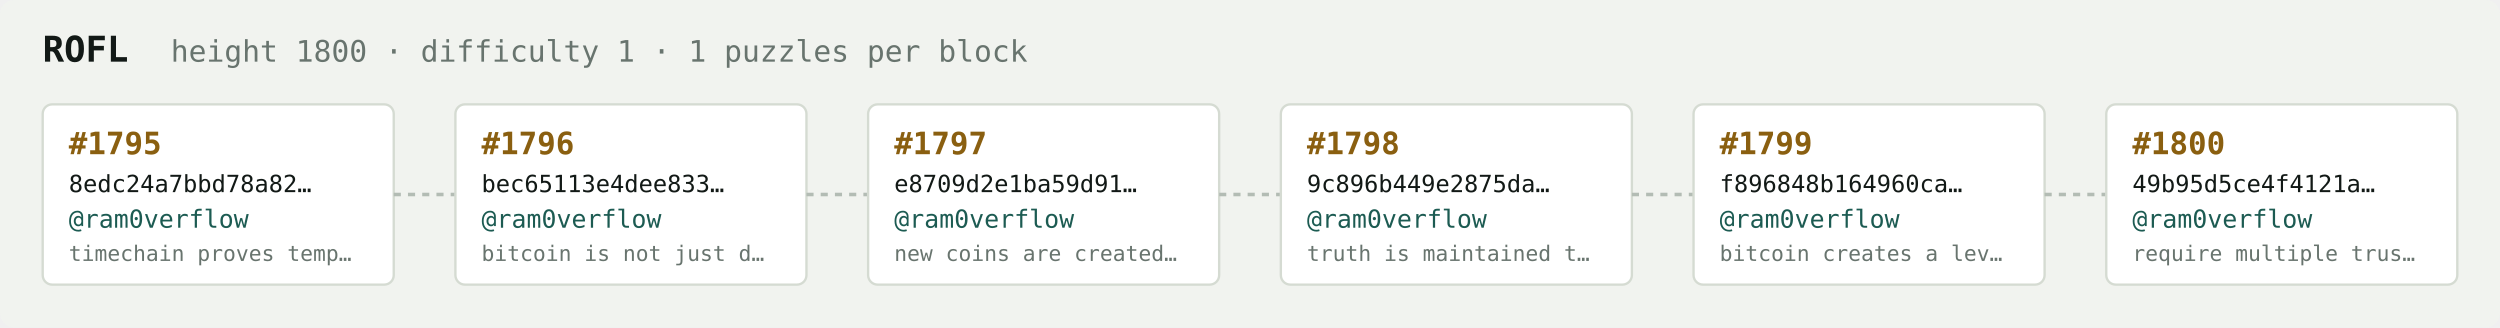
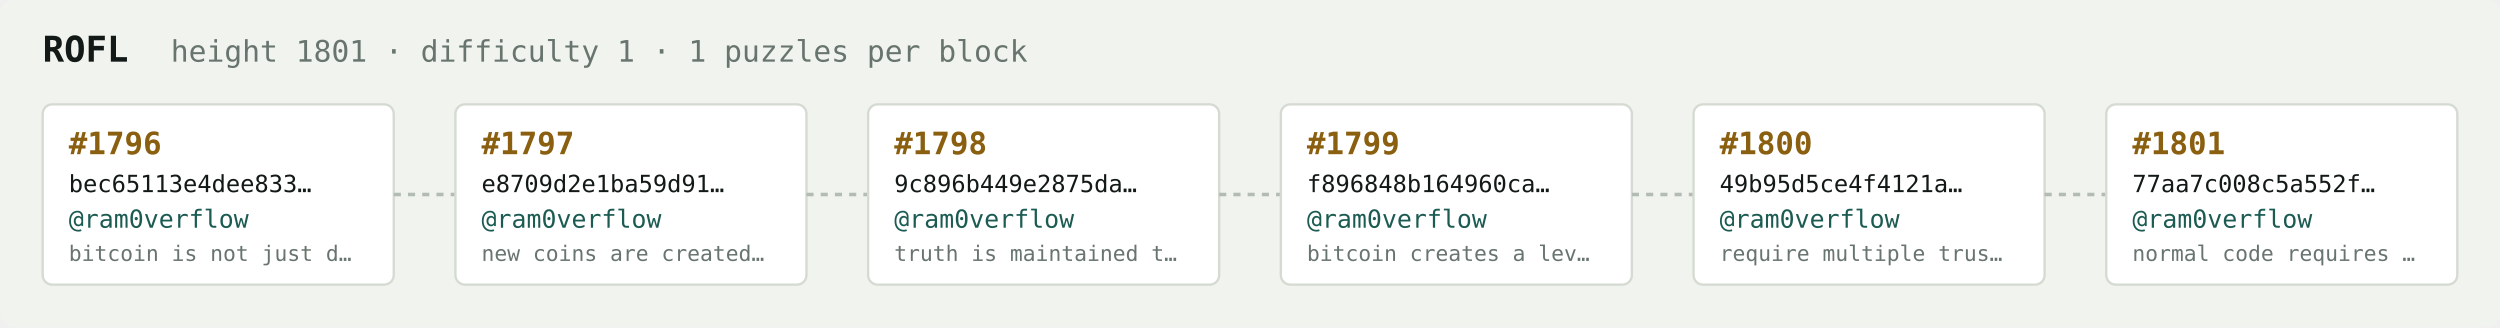
<svg xmlns="http://www.w3.org/2000/svg" width="1054" height="138" viewBox="0 0 1054 138" font-family="ui-monospace,SFMono-Regular,Menlo,monospace">
  <rect fill="#f1f3ef" width="1054" height="138" rx="6" />
  <text x="18" y="26" fill="#121916" font-size="15" font-weight="700">ROFL</text>
-   <text x="72" y="26" fill="#68746e" font-size="12.5">height 1800 · difficulty 1 · 1 puzzles per block</text>
+   <text x="72" y="26" fill="#68746e" font-size="12.5">height 1801 · difficulty 1 · 1 puzzles per block</text>
  <rect x="18" y="44" width="148" height="76" rx="4" fill="#ffffff" stroke="#d5dbd2" stroke-width="1" />
-   <text x="29" y="65" fill="#8a5f10" font-size="13" font-weight="700">#1795</text>
-   <text x="29" y="81" fill="#121916" font-size="10">8edc24a7bbd78a82…</text>
+   <text x="29" y="65" fill="#8a5f10" font-size="13" font-weight="700">#1796</text>
+   <text x="29" y="81" fill="#121916" font-size="10">bec65113e4dee833…</text>
  <text x="29" y="96" fill="#1c5b52" font-size="10.5">@ram0verflow</text>
-   <text x="29" y="110" fill="#68746e" font-size="9">timechain proves temp…</text>
+   <text x="29" y="110" fill="#68746e" font-size="9">bitcoin is not just d…</text>
  <line x1="166" y1="82.0" x2="192" y2="82.0" stroke="#b3bcb4" stroke-width="1.5" stroke-dasharray="3 3" />
  <rect x="192" y="44" width="148" height="76" rx="4" fill="#ffffff" stroke="#d5dbd2" stroke-width="1" />
-   <text x="203" y="65" fill="#8a5f10" font-size="13" font-weight="700">#1796</text>
-   <text x="203" y="81" fill="#121916" font-size="10">bec65113e4dee833…</text>
+   <text x="203" y="65" fill="#8a5f10" font-size="13" font-weight="700">#1797</text>
+   <text x="203" y="81" fill="#121916" font-size="10">e8709d2e1ba59d91…</text>
  <text x="203" y="96" fill="#1c5b52" font-size="10.5">@ram0verflow</text>
-   <text x="203" y="110" fill="#68746e" font-size="9">bitcoin is not just d…</text>
+   <text x="203" y="110" fill="#68746e" font-size="9">new coins are created…</text>
  <line x1="340" y1="82.0" x2="366" y2="82.0" stroke="#b3bcb4" stroke-width="1.5" stroke-dasharray="3 3" />
  <rect x="366" y="44" width="148" height="76" rx="4" fill="#ffffff" stroke="#d5dbd2" stroke-width="1" />
-   <text x="377" y="65" fill="#8a5f10" font-size="13" font-weight="700">#1797</text>
-   <text x="377" y="81" fill="#121916" font-size="10">e8709d2e1ba59d91…</text>
+   <text x="377" y="65" fill="#8a5f10" font-size="13" font-weight="700">#1798</text>
+   <text x="377" y="81" fill="#121916" font-size="10">9c896b449e2875da…</text>
  <text x="377" y="96" fill="#1c5b52" font-size="10.5">@ram0verflow</text>
-   <text x="377" y="110" fill="#68746e" font-size="9">new coins are created…</text>
+   <text x="377" y="110" fill="#68746e" font-size="9">truth is maintained t…</text>
  <line x1="514" y1="82.0" x2="540" y2="82.0" stroke="#b3bcb4" stroke-width="1.5" stroke-dasharray="3 3" />
  <rect x="540" y="44" width="148" height="76" rx="4" fill="#ffffff" stroke="#d5dbd2" stroke-width="1" />
-   <text x="551" y="65" fill="#8a5f10" font-size="13" font-weight="700">#1798</text>
-   <text x="551" y="81" fill="#121916" font-size="10">9c896b449e2875da…</text>
+   <text x="551" y="65" fill="#8a5f10" font-size="13" font-weight="700">#1799</text>
+   <text x="551" y="81" fill="#121916" font-size="10">f896848b164960ca…</text>
  <text x="551" y="96" fill="#1c5b52" font-size="10.5">@ram0verflow</text>
-   <text x="551" y="110" fill="#68746e" font-size="9">truth is maintained t…</text>
+   <text x="551" y="110" fill="#68746e" font-size="9">bitcoin creates a lev…</text>
  <line x1="688" y1="82.0" x2="714" y2="82.0" stroke="#b3bcb4" stroke-width="1.5" stroke-dasharray="3 3" />
  <rect x="714" y="44" width="148" height="76" rx="4" fill="#ffffff" stroke="#d5dbd2" stroke-width="1" />
-   <text x="725" y="65" fill="#8a5f10" font-size="13" font-weight="700">#1799</text>
-   <text x="725" y="81" fill="#121916" font-size="10">f896848b164960ca…</text>
+   <text x="725" y="65" fill="#8a5f10" font-size="13" font-weight="700">#1800</text>
+   <text x="725" y="81" fill="#121916" font-size="10">49b95d5ce4f4121a…</text>
  <text x="725" y="96" fill="#1c5b52" font-size="10.5">@ram0verflow</text>
-   <text x="725" y="110" fill="#68746e" font-size="9">bitcoin creates a lev…</text>
+   <text x="725" y="110" fill="#68746e" font-size="9">require multiple trus…</text>
  <line x1="862" y1="82.0" x2="888" y2="82.0" stroke="#b3bcb4" stroke-width="1.5" stroke-dasharray="3 3" />
  <rect x="888" y="44" width="148" height="76" rx="4" fill="#ffffff" stroke="#d5dbd2" stroke-width="1" />
-   <text x="899" y="65" fill="#8a5f10" font-size="13" font-weight="700">#1800</text>
-   <text x="899" y="81" fill="#121916" font-size="10">49b95d5ce4f4121a…</text>
+   <text x="899" y="65" fill="#8a5f10" font-size="13" font-weight="700">#1801</text>
+   <text x="899" y="81" fill="#121916" font-size="10">77aa7c008c5a552f…</text>
  <text x="899" y="96" fill="#1c5b52" font-size="10.5">@ram0verflow</text>
-   <text x="899" y="110" fill="#68746e" font-size="9">require multiple trus…</text>
+   <text x="899" y="110" fill="#68746e" font-size="9">normal code requires …</text>
</svg>
